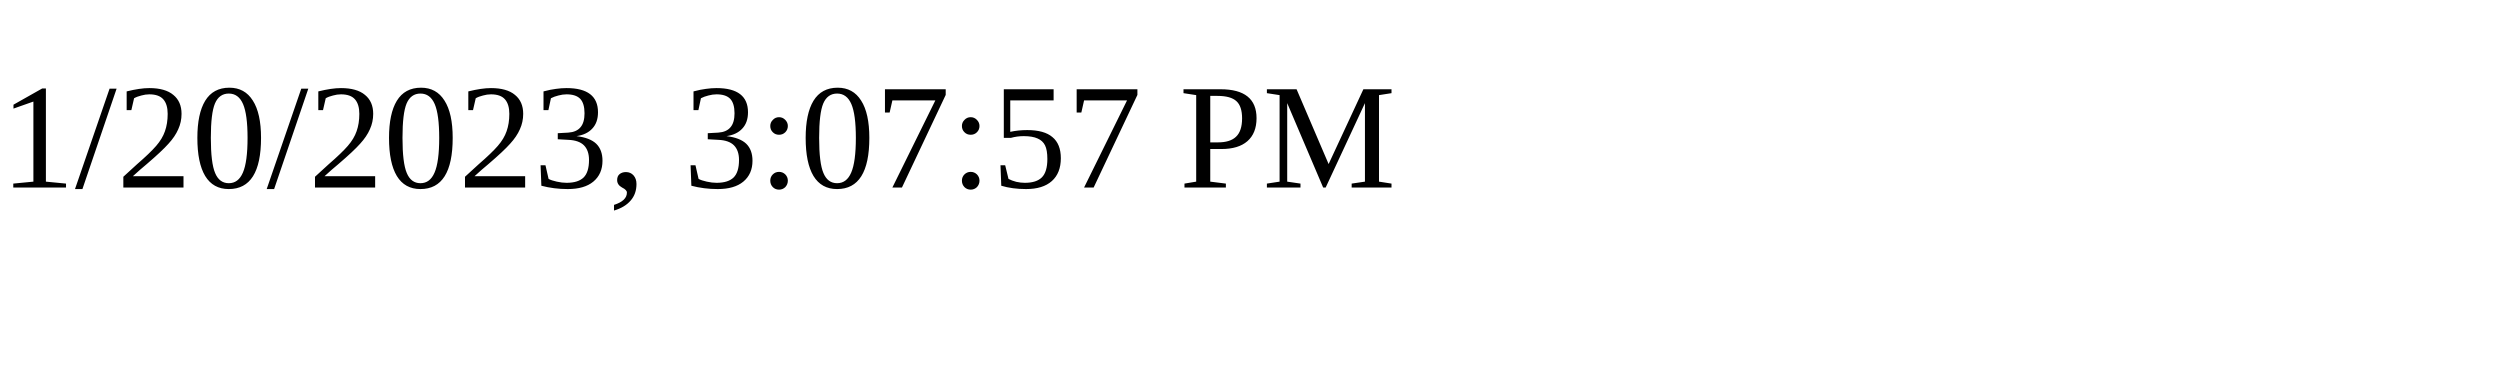
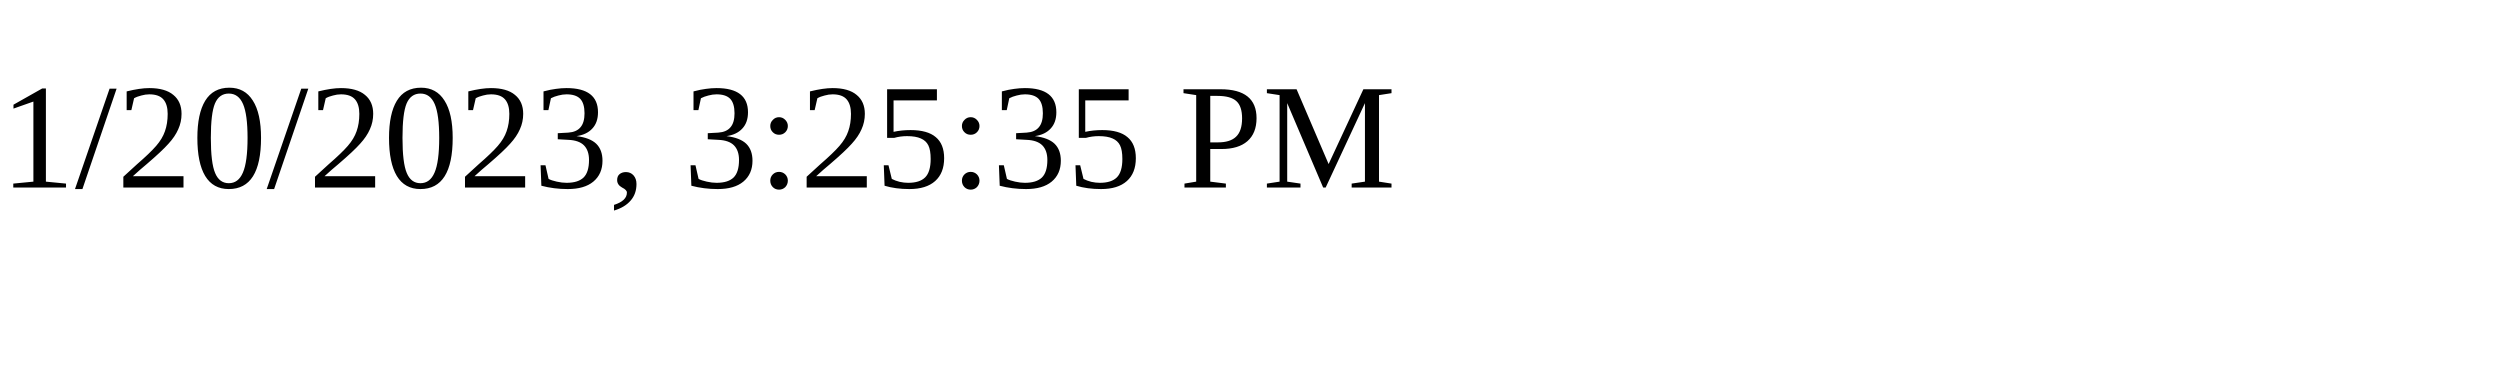
<svg xmlns="http://www.w3.org/2000/svg" height="30" width="200">
-   <text x="0" y="15">1/20/2023, 3:07:57 PM</text>
+   <text x="0" y="15">1/20/2023, 3:25:35 PM</text>
</svg>
